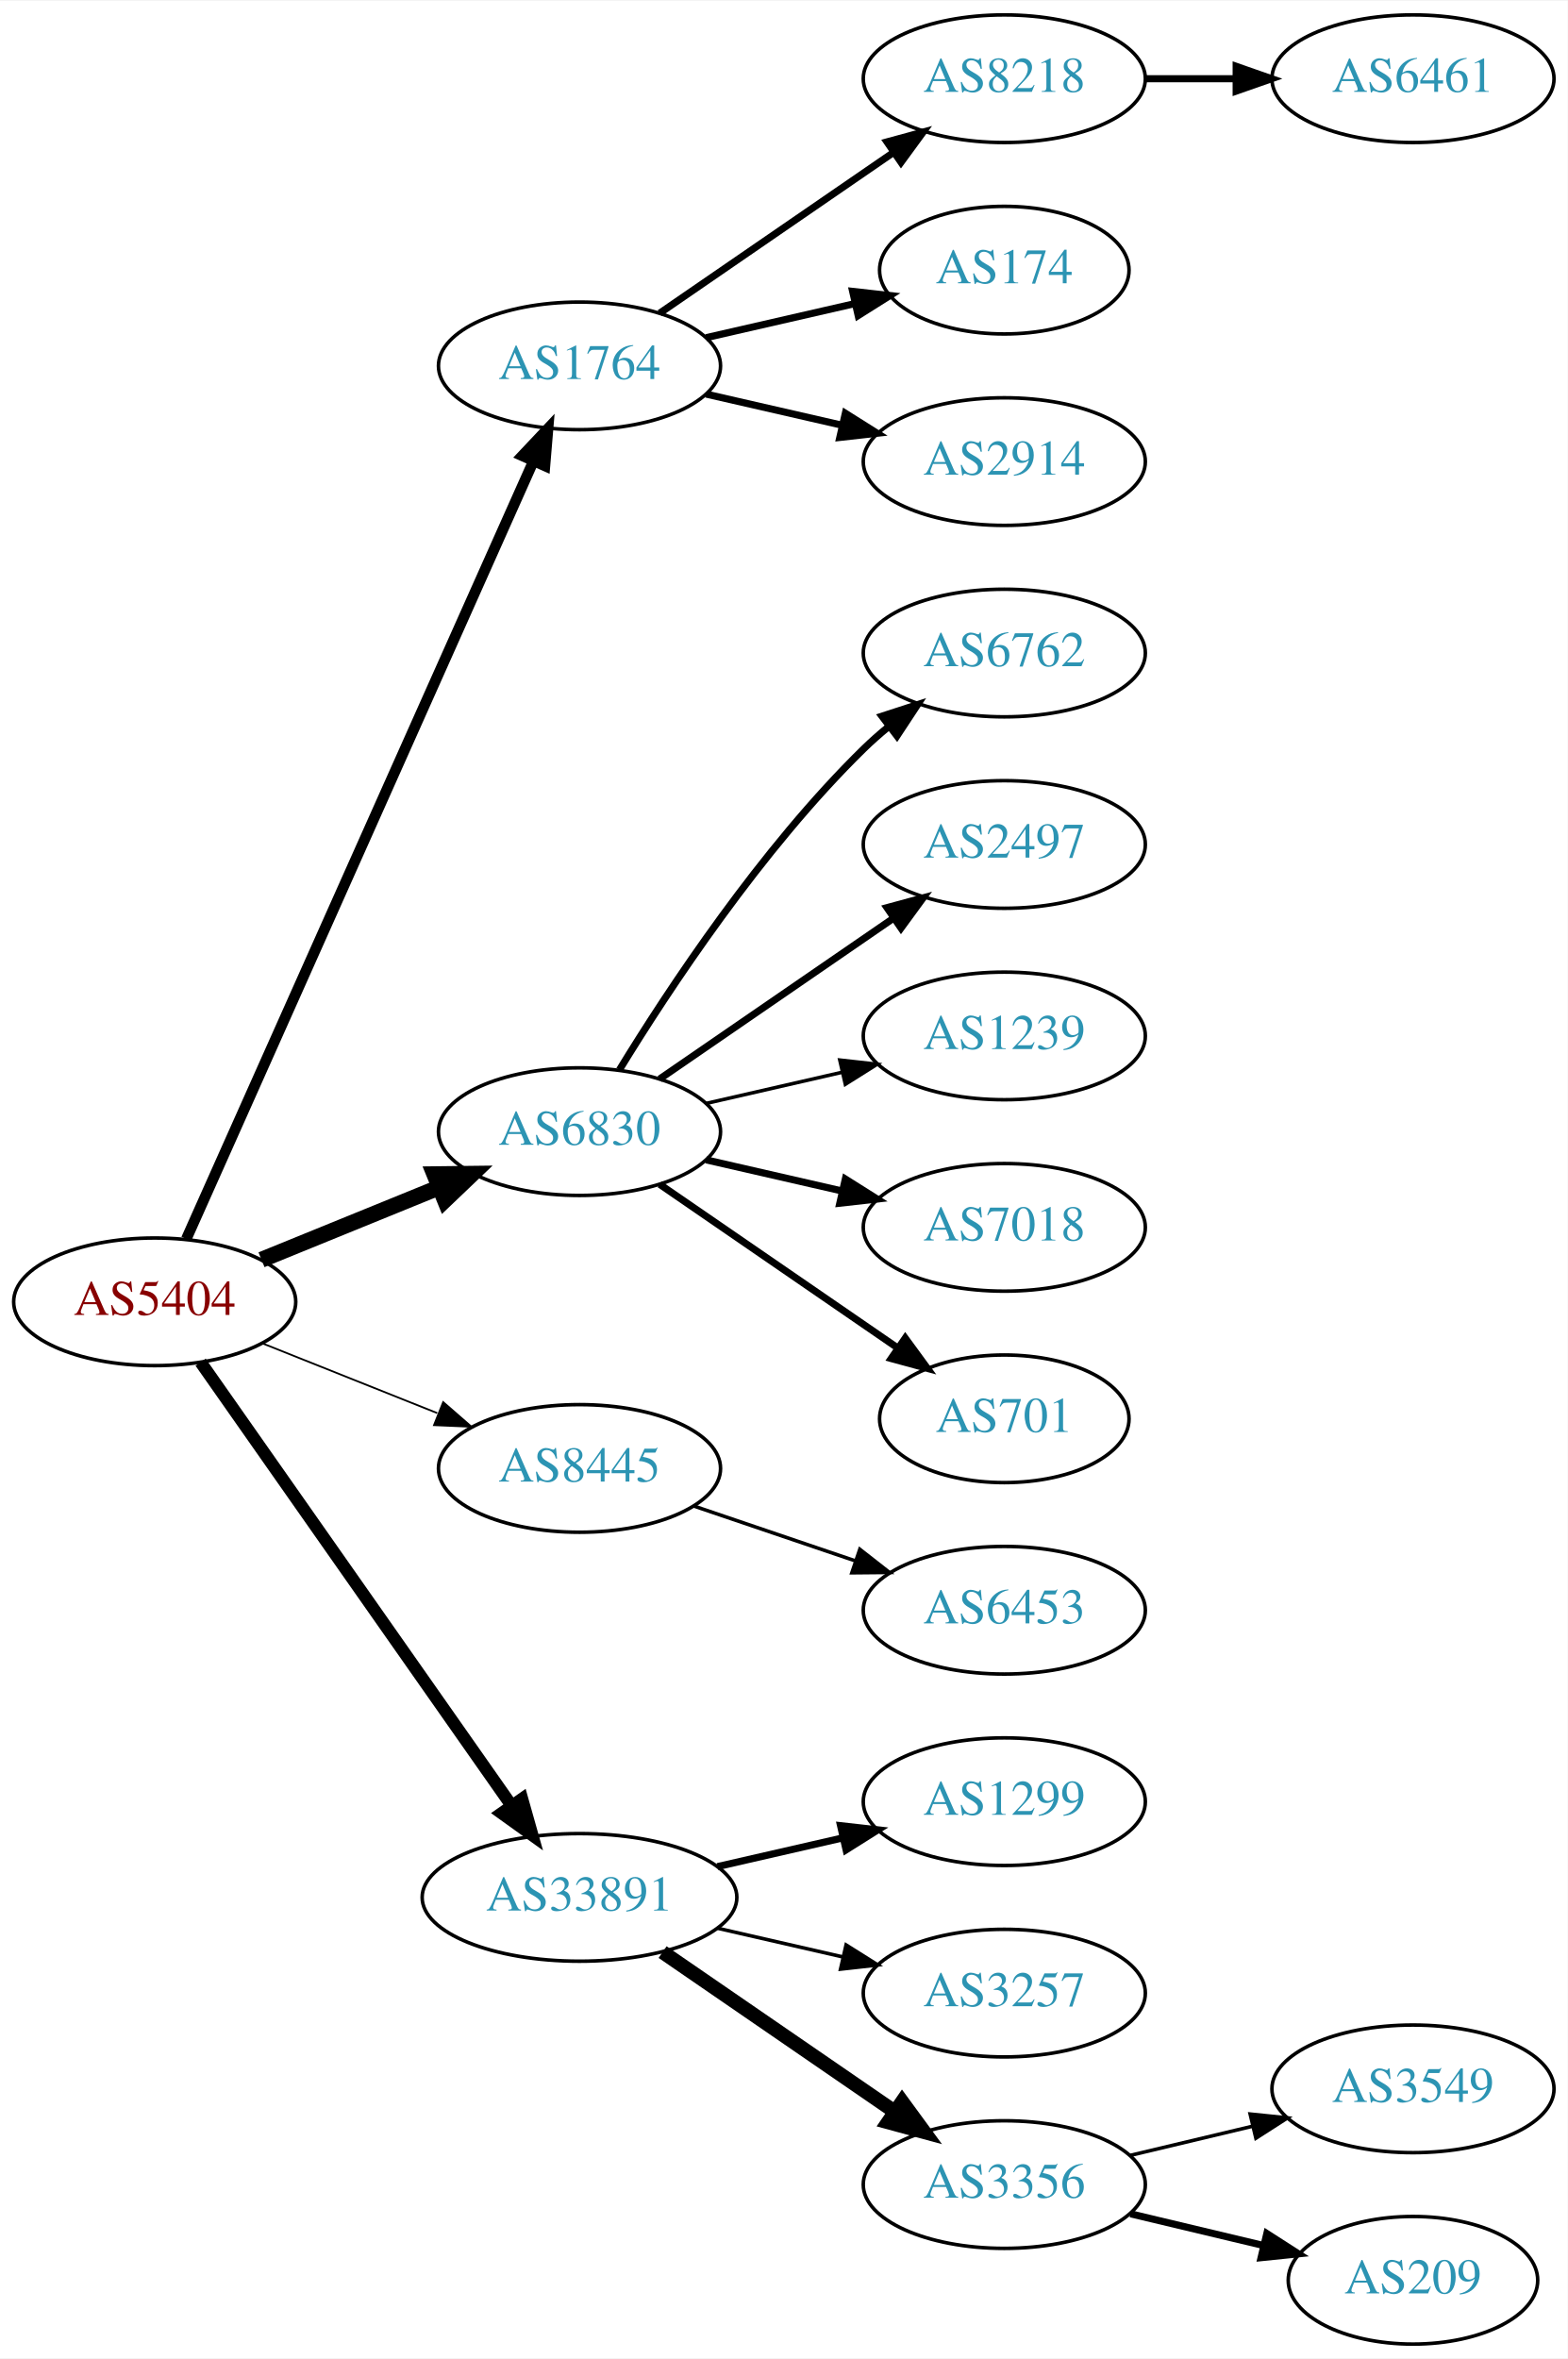
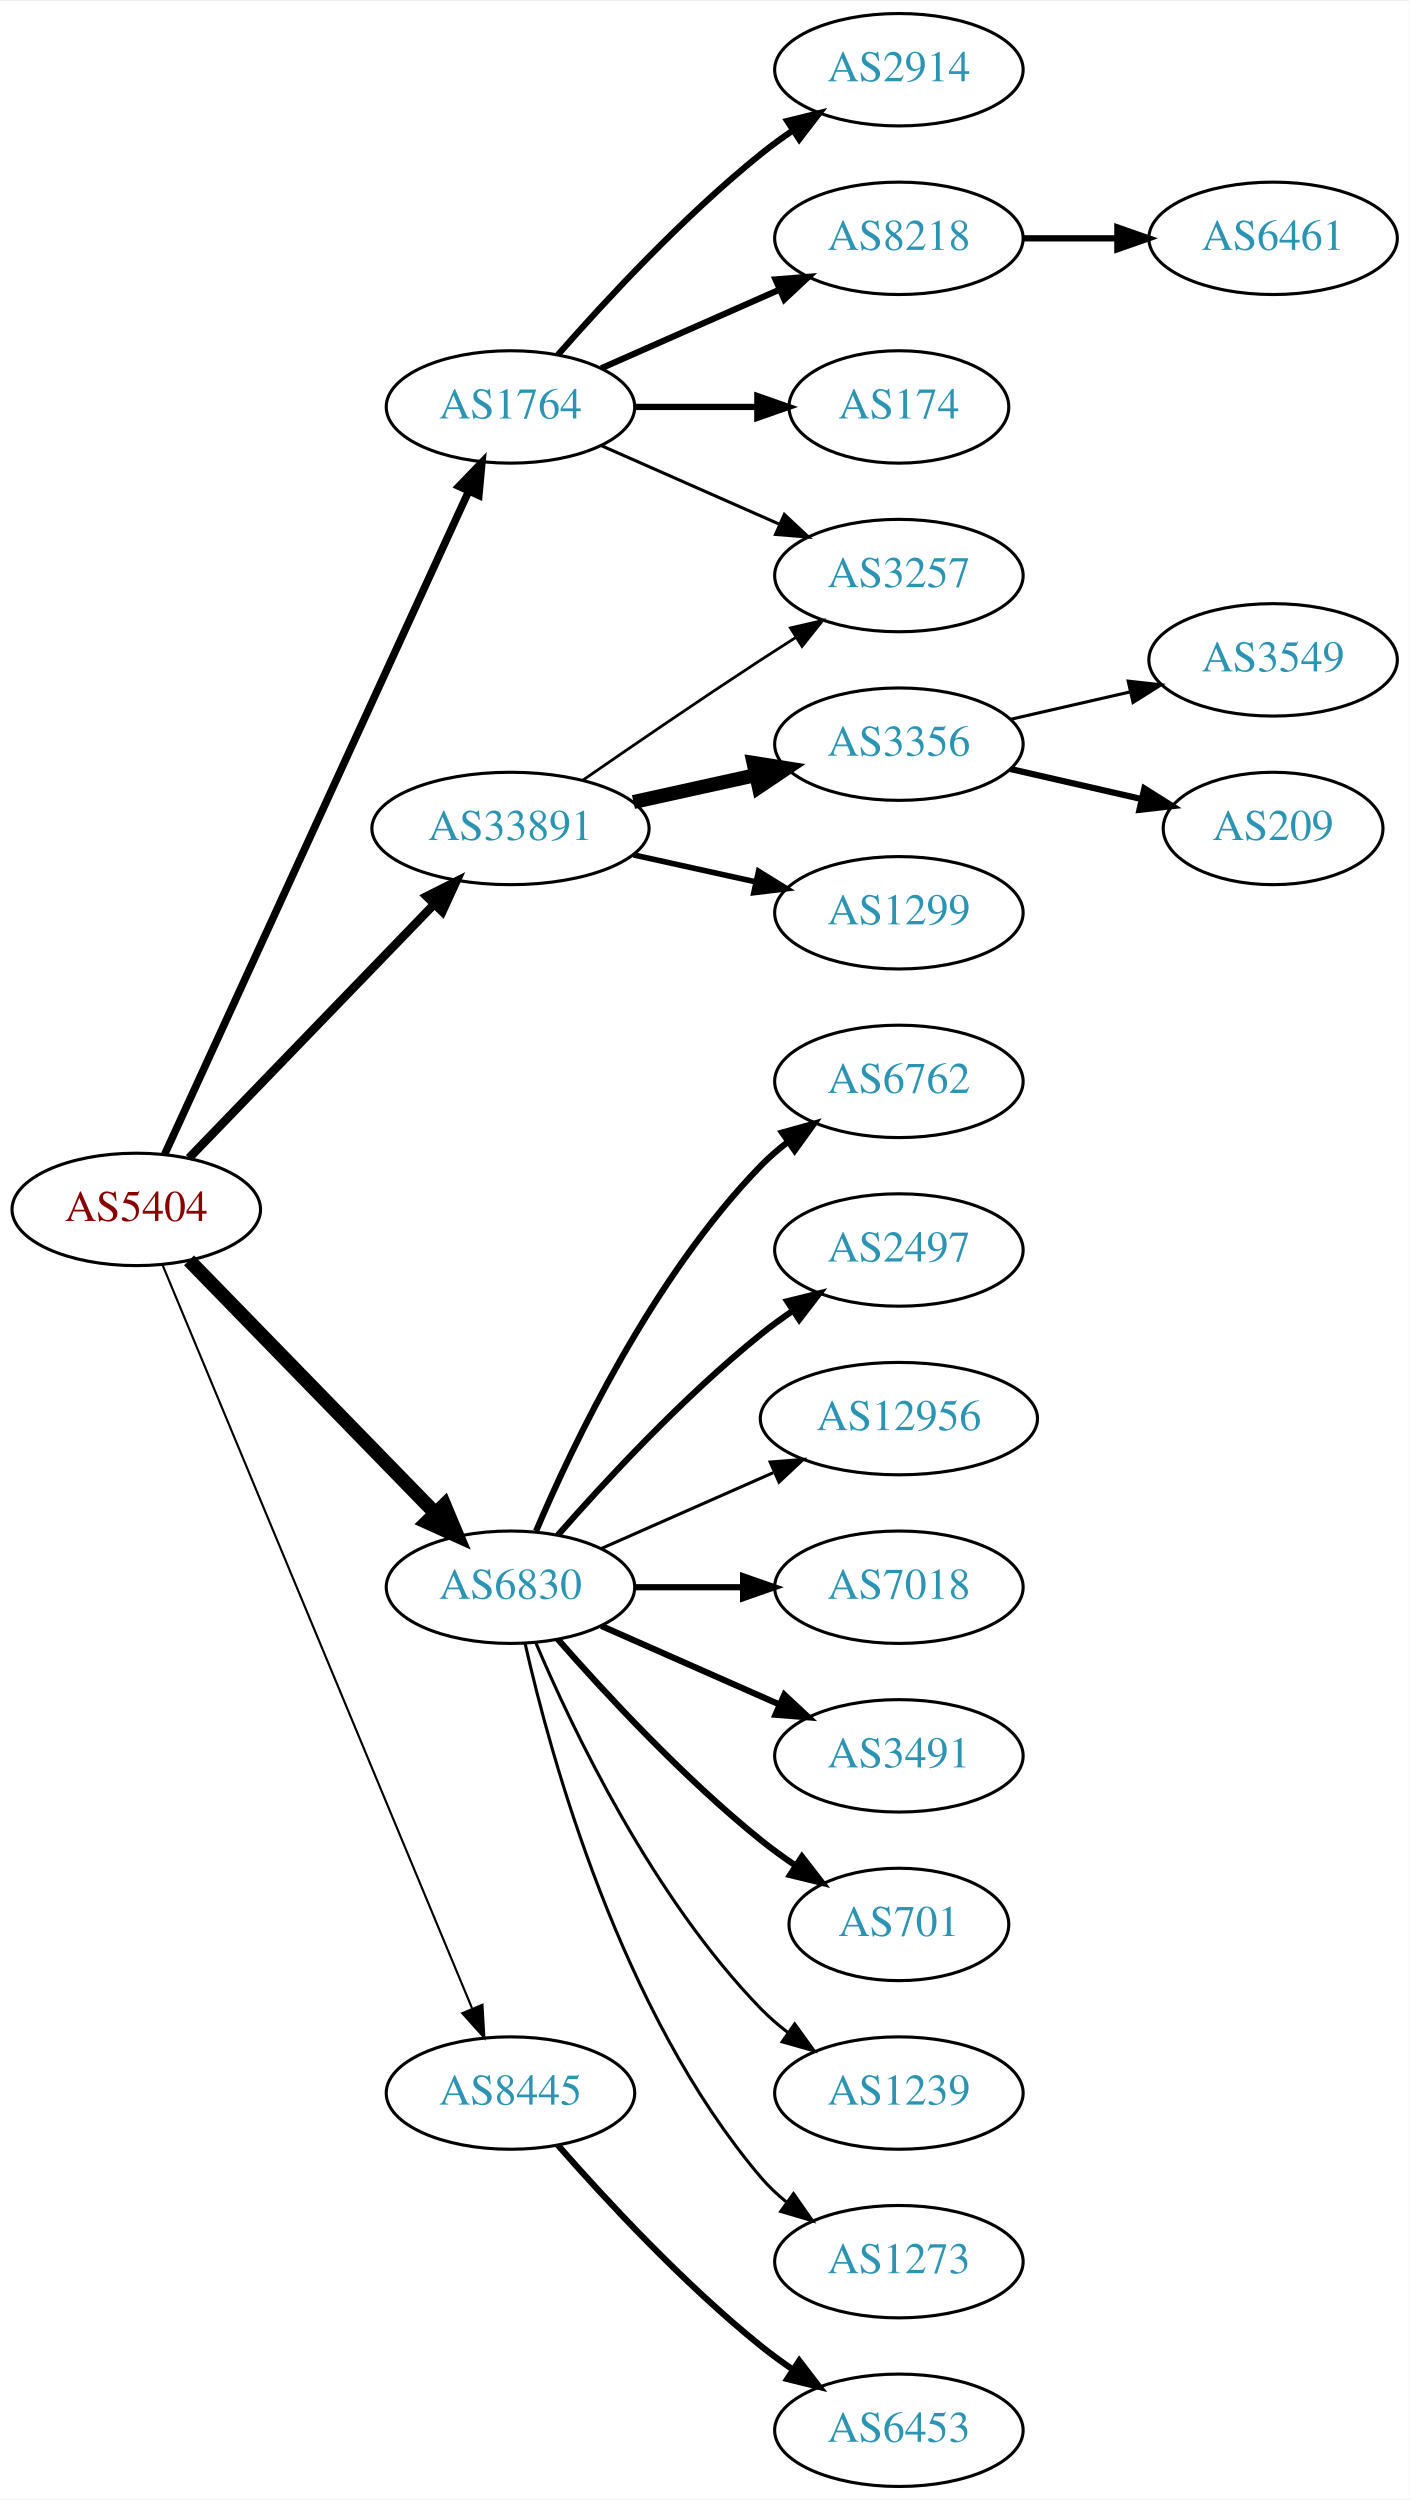
- <svg xmlns="http://www.w3.org/2000/svg" xmlns:xlink="http://www.w3.org/1999/xlink" width="442pt" height="665pt" viewBox="0.00 0.00 442.27 665.00">
-   <g id="graph0" class="graph" transform="scale(1 1) rotate(0) translate(4 661)">
-     <polygon fill="white" stroke="none" points="-4,4 -4,-661 438.271,-661 438.271,4 -4,4" />
+ <svg xmlns="http://www.w3.org/2000/svg" xmlns:xlink="http://www.w3.org/1999/xlink" width="451pt" height="800pt" viewBox="0.00 0.00 451.37 800.00">
+   <g id="graph0" class="graph" transform="scale(1 1) rotate(0) translate(4 796)">
+     <polygon fill="white" stroke="none" points="-4,4 -4,-796 447.37,-796 447.37,4 -4,4" />
    <g id="node1" class="node">
      <g id="a_node1">
        <a xlink:href="/asn/5404" xlink:title="AS5404 ~ ASN conova communications GmbH [AT]">
-           <ellipse fill="#ffffff" stroke="black" cx="39.647" cy="-294" rx="39.794" ry="18" />
-           <text text-anchor="middle" x="39.647" y="-290.3" font-family="Times,serif" font-size="14.00" fill="#880000">AS5404</text>
+           <ellipse fill="#ffffff" stroke="black" cx="39.647" cy="-409" rx="39.794" ry="18" />
+           <text text-anchor="middle" x="39.647" y="-405.3" font-family="Times,serif" font-size="14.00" fill="#880000">AS5404</text>
        </a>
      </g>
    </g>
    <g id="node2" class="node">
      <g id="a_node2">
        <a xlink:href="/asn/1764" xlink:title="AS1764 ~ NEXTLAYER-AS [AT]">
-           <ellipse fill="#ffffff" stroke="black" cx="159.489" cy="-558" rx="39.794" ry="18" />
-           <text text-anchor="middle" x="159.489" y="-554.3" font-family="Times,serif" font-size="14.00" fill="#2c94b3">AS1764</text>
+           <ellipse fill="#ffffff" stroke="black" cx="159.489" cy="-666" rx="39.794" ry="18" />
+           <text text-anchor="middle" x="159.489" y="-662.3" font-family="Times,serif" font-size="14.00" fill="#2c94b3">AS1764</text>
        </a>
      </g>
    </g>
    <g id="edge1" class="edge">
-       <path fill="none" stroke="black" stroke-width="3" d="M48.561,-311.732C68.771,-357.007 122.379,-477.103 146.469,-531.071" />
-       <polygon fill="black" stroke="black" stroke-width="3" points="143.336,-532.641 150.609,-540.345 149.728,-529.787 143.336,-532.641" />
+       <path fill="none" stroke="black" stroke-width="2.423" d="M48.746,-426.665C68.971,-470.772 121.795,-585.976 146.021,-638.809" />
+       <polygon fill="black" stroke="black" stroke-width="2.423" points="142.983,-640.581 150.333,-648.212 149.346,-637.663 142.983,-640.581" />
    </g>
    <g id="node3" class="node">
      <g id="a_node3">
        <a xlink:href="/asn/6830" xlink:title="AS6830 ~ LGI-UPC [AT]">
-           <ellipse fill="#ffffff" stroke="black" cx="159.489" cy="-342" rx="39.794" ry="18" />
-           <text text-anchor="middle" x="159.489" y="-338.3" font-family="Times,serif" font-size="14.00" fill="#2c94b3">AS6830</text>
+           <ellipse fill="#ffffff" stroke="black" cx="159.489" cy="-288" rx="39.794" ry="18" />
+           <text text-anchor="middle" x="159.489" y="-284.3" font-family="Times,serif" font-size="14.00" fill="#2c94b3">AS6830</text>
        </a>
      </g>
    </g>
    <g id="edge2" class="edge">
-       <path fill="none" stroke="black" stroke-width="4.5" d="M69.776,-305.865C84.931,-312.038 103.655,-319.665 119.99,-326.318" />
-       <polygon fill="black" stroke="black" stroke-width="4.5" points="118.54,-329.979 129.286,-330.105 121.51,-322.686 118.54,-329.979" />
+       <path fill="none" stroke="black" stroke-width="4.5" d="M56.539,-392.681C76.834,-371.843 112.103,-335.628 135.373,-311.736" />
+       <polygon fill="black" stroke="black" stroke-width="4.5" points="138.316,-314.358 142.472,-304.446 132.674,-308.863 138.316,-314.358" />
    </g>
    <g id="node4" class="node">
      <g id="a_node4">
        <a xlink:href="/asn/8445" xlink:title="AS8445 ~ SALZBURG-AG-AS [AT]">
-           <ellipse fill="#ffffff" stroke="black" cx="159.489" cy="-247" rx="39.794" ry="18" />
-           <text text-anchor="middle" x="159.489" y="-243.3" font-family="Times,serif" font-size="14.00" fill="#2c94b3">AS8445</text>
+           <ellipse fill="#ffffff" stroke="black" cx="159.489" cy="-126" rx="39.794" ry="18" />
+           <text text-anchor="middle" x="159.489" y="-122.3" font-family="Times,serif" font-size="14.00" fill="#2c94b3">AS8445</text>
        </a>
      </g>
    </g>
    <g id="edge3" class="edge">
-       <path fill="none" stroke="black" stroke-width="0.5" d="M70.079,-282.261C84.983,-276.317 103.279,-269.02 119.353,-262.609" />
-       <polygon fill="black" stroke="black" stroke-width="0.5" points="121.031,-265.708 129.023,-258.752 118.438,-259.206 121.031,-265.708" />
+       <path fill="none" stroke="black" stroke-width="0.692" d="M48.018,-391.297C67.982,-343.353 123.203,-210.741 147.158,-153.212" />
+       <polygon fill="black" stroke="black" stroke-width="0.692" points="150.507,-154.273 151.12,-143.696 144.045,-151.582 150.507,-154.273" />
    </g>
    <g id="node5" class="node">
      <g id="a_node5">
        <a xlink:href="/asn/33891" xlink:title="AS33891 ~ CORE-BACKBONE GMBH GLOBAL NETWORK [DE]">
-           <ellipse fill="#ffffff" stroke="black" cx="159.489" cy="-126" rx="44.393" ry="18" />
-           <text text-anchor="middle" x="159.489" y="-122.3" font-family="Times,serif" font-size="14.00" fill="#2c94b3">AS33891</text>
+           <ellipse fill="#ffffff" stroke="black" cx="159.489" cy="-531" rx="44.393" ry="18" />
+           <text text-anchor="middle" x="159.489" y="-527.3" font-family="Times,serif" font-size="14.00" fill="#2c94b3">AS33891</text>
        </a>
      </g>
    </g>
    <g id="edge4" class="edge">
-       <path fill="none" stroke="black" stroke-width="3.5" d="M52.594,-276.967C73.308,-247.436 116.001,-186.572 140.378,-151.82" />
-       <polygon fill="black" stroke="black" stroke-width="3.5" points="143.279,-153.779 146.156,-143.582 137.548,-149.759 143.279,-153.779" />
+       <path fill="none" stroke="black" stroke-width="2.769" d="M56.539,-425.453C76.721,-446.347 111.71,-482.57 134.982,-506.663" />
+       <polygon fill="black" stroke="black" stroke-width="2.769" points="132.627,-509.263 142.092,-514.024 137.662,-504.4 132.627,-509.263" />
    </g>
    <g id="node6" class="node">
      <g id="a_node6">
-         <a xlink:href="/asn/8218" xlink:title="AS8218 ~ legacy Neotelecoms [FR]">
-           <ellipse fill="#ffffff" stroke="black" cx="279.332" cy="-639" rx="39.794" ry="18" />
-           <text text-anchor="middle" x="279.332" y="-635.3" font-family="Times,serif" font-size="14.00" fill="#2c94b3">AS8218</text>
+         <a xlink:href="/asn/2914" xlink:title="AS2914 ~ NTT America, Inc. [US]">
+           <ellipse fill="#ffffff" stroke="black" cx="283.881" cy="-774" rx="39.794" ry="18" />
+           <text text-anchor="middle" x="283.881" y="-770.3" font-family="Times,serif" font-size="14.00" fill="#2c94b3">AS2914</text>
        </a>
      </g>
    </g>
    <g id="edge5" class="edge">
-       <path fill="none" stroke="black" stroke-width="2" d="M182.103,-572.857C200.592,-585.565 227.405,-603.995 248.035,-618.175" />
-       <polygon fill="black" stroke="black" stroke-width="2" points="246.232,-621.183 256.455,-623.963 250.197,-615.414 246.232,-621.183" />
+       <path fill="none" stroke="black" stroke-width="2" d="M174.641,-682.663C189.743,-699.894 214.864,-727.024 239.685,-747 242.941,-749.62 246.466,-752.192 250.05,-754.646" />
+       <polygon fill="black" stroke="black" stroke-width="2" points="248.138,-757.577 258.423,-760.121 251.969,-751.719 248.138,-757.577" />
    </g>
    <g id="node7" class="node">
      <g id="a_node7">
-         <a xlink:href="/asn/174" xlink:title="AS174 ~ Cogent Communications [US]">
-           <ellipse fill="#ffffff" stroke="black" cx="279.332" cy="-585" rx="35.194" ry="18" />
-           <text text-anchor="middle" x="279.332" y="-581.3" font-family="Times,serif" font-size="14.00" fill="#2c94b3">AS174</text>
+         <a xlink:href="/asn/8218" xlink:title="AS8218 ~ legacy Neotelecoms [FR]">
+           <ellipse fill="#ffffff" stroke="black" cx="283.881" cy="-720" rx="39.794" ry="18" />
+           <text text-anchor="middle" x="283.881" y="-716.3" font-family="Times,serif" font-size="14.00" fill="#2c94b3">AS8218</text>
        </a>
      </g>
    </g>
    <g id="edge6" class="edge">
-       <path fill="none" stroke="black" stroke-width="2" d="M195.208,-565.955C208.301,-568.955 223.323,-572.396 236.964,-575.522" />
-       <polygon fill="black" stroke="black" stroke-width="2" points="236.542,-579.016 247.071,-577.838 238.105,-572.193 236.542,-579.016" />
+       <path fill="none" stroke="black" stroke-width="2" d="M188.568,-678.389C205.516,-685.866 227.313,-695.483 245.683,-703.588" />
+       <polygon fill="black" stroke="black" stroke-width="2" points="244.371,-706.834 254.933,-707.669 247.196,-700.43 244.371,-706.834" />
    </g>
    <g id="node8" class="node">
      <g id="a_node8">
-         <a xlink:href="/asn/2914" xlink:title="AS2914 ~ NTT America, Inc. [US]">
-           <ellipse fill="#ffffff" stroke="black" cx="279.332" cy="-531" rx="39.794" ry="18" />
-           <text text-anchor="middle" x="279.332" y="-527.3" font-family="Times,serif" font-size="14.00" fill="#2c94b3">AS2914</text>
+         <a xlink:href="/asn/174" xlink:title="AS174 ~ Cogent Communications [US]">
+           <ellipse fill="#ffffff" stroke="black" cx="283.881" cy="-666" rx="35.194" ry="18" />
+           <text text-anchor="middle" x="283.881" y="-662.3" font-family="Times,serif" font-size="14.00" fill="#2c94b3">AS174</text>
        </a>
      </g>
    </g>
    <g id="edge7" class="edge">
-       <path fill="none" stroke="black" stroke-width="2" d="M195.208,-550.045C207.208,-547.296 220.829,-544.175 233.522,-541.267" />
-       <polygon fill="black" stroke="black" stroke-width="2" points="234.488,-544.636 243.453,-538.991 232.924,-537.813 234.488,-544.636" />
+       <path fill="none" stroke="black" stroke-width="2" d="M199.215,-666C211.704,-666 225.642,-666 238.506,-666" />
+       <polygon fill="black" stroke="black" stroke-width="2" points="238.544,-669.5 248.544,-666 238.544,-662.5 238.544,-669.5" />
+     </g>
+     <g id="node9" class="node">
+       <g id="a_node9">
+         <a xlink:href="/asn/3257" xlink:title="AS3257 ~ GTT [DE]">
+           <ellipse fill="#ffffff" stroke="black" cx="283.881" cy="-612" rx="39.794" ry="18" />
+           <text text-anchor="middle" x="283.881" y="-608.3" font-family="Times,serif" font-size="14.00" fill="#2c94b3">AS3257</text>
+         </a>
+       </g>
+     </g>
+     <g id="edge8" class="edge">
+       <path fill="none" stroke="black" d="M188.568,-653.611C205.516,-646.134 227.313,-636.517 245.683,-628.412" />
+       <polygon fill="black" stroke="black" points="247.196,-631.57 254.933,-624.331 244.371,-625.166 247.196,-631.57" />
+     </g>
+     <g id="node11" class="node">
+       <g id="a_node11">
+         <a xlink:href="/asn/6762" xlink:title="AS6762 ~ TELECOM ITALIA SPARKLE S.p.A. [IT]">
+           <ellipse fill="#ffffff" stroke="black" cx="283.881" cy="-450" rx="39.794" ry="18" />
+           <text text-anchor="middle" x="283.881" y="-446.3" font-family="Times,serif" font-size="14.00" fill="#2c94b3">AS6762</text>
+         </a>
+       </g>
+     </g>
+     <g id="edge10" class="edge">
+       <path fill="none" stroke="black" stroke-width="2" d="M167.68,-305.975C179.446,-333.682 205.021,-387.348 239.685,-423 242.305,-425.695 245.246,-428.239 248.329,-430.608" />
+       <polygon fill="black" stroke="black" stroke-width="2" points="246.495,-433.597 256.697,-436.455 250.504,-427.859 246.495,-433.597" />
+     </g>
+     <g id="node12" class="node">
+       <g id="a_node12">
+         <a xlink:href="/asn/2497" xlink:title="AS2497 ~ Internet Initiative Japan Inc. [JP]">
+           <ellipse fill="#ffffff" stroke="black" cx="283.881" cy="-396" rx="39.794" ry="18" />
+           <text text-anchor="middle" x="283.881" y="-392.3" font-family="Times,serif" font-size="14.00" fill="#2c94b3">AS2497</text>
+         </a>
+       </g>
+     </g>
+     <g id="edge11" class="edge">
+       <path fill="none" stroke="black" stroke-width="2" d="M174.641,-304.663C189.743,-321.894 214.864,-349.024 239.685,-369 242.941,-371.62 246.466,-374.192 250.05,-376.646" />
+       <polygon fill="black" stroke="black" stroke-width="2" points="248.138,-379.577 258.423,-382.121 251.969,-373.719 248.138,-379.577" />
+     </g>
+     <g id="node13" class="node">
+       <g id="a_node13">
+         <a xlink:href="/asn/12956" xlink:title="AS12956 ~ TELXIUS [ES]">
+           <ellipse fill="#ffffff" stroke="black" cx="283.881" cy="-342" rx="44.393" ry="18" />
+           <text text-anchor="middle" x="283.881" y="-338.3" font-family="Times,serif" font-size="14.00" fill="#2c94b3">AS12956</text>
+         </a>
+       </g>
+     </g>
+     <g id="edge12" class="edge">
+       <path fill="none" stroke="black" d="M188.568,-300.389C204.884,-307.587 225.695,-316.769 243.614,-324.675" />
+       <polygon fill="black" stroke="black" points="242.663,-328.081 253.225,-328.916 245.489,-321.677 242.663,-328.081" />
+     </g>
+     <g id="node14" class="node">
+       <g id="a_node14">
+         <a xlink:href="/asn/7018" xlink:title="AS7018 ~ AT&amp;T Services, Inc. [US]">
+           <ellipse fill="#ffffff" stroke="black" cx="283.881" cy="-288" rx="39.794" ry="18" />
+           <text text-anchor="middle" x="283.881" y="-284.3" font-family="Times,serif" font-size="14.00" fill="#2c94b3">AS7018</text>
+         </a>
+       </g>
+     </g>
+     <g id="edge13" class="edge">
+       <path fill="none" stroke="black" stroke-width="2" d="M199.215,-288C210.153,-288 222.204,-288 233.67,-288" />
+       <polygon fill="black" stroke="black" stroke-width="2" points="233.987,-291.5 243.987,-288 233.987,-284.5 233.987,-291.5" />
+     </g>
+     <g id="node15" class="node">
+       <g id="a_node15">
+         <a xlink:href="/asn/3491" xlink:title="AS3491 ~ PCCW Global, Inc. [US]">
+           <ellipse fill="#ffffff" stroke="black" cx="283.881" cy="-234" rx="39.794" ry="18" />
+           <text text-anchor="middle" x="283.881" y="-230.3" font-family="Times,serif" font-size="14.00" fill="#2c94b3">AS3491</text>
+         </a>
+       </g>
+     </g>
+     <g id="edge14" class="edge">
+       <path fill="none" stroke="black" stroke-width="2" d="M188.568,-275.611C205.516,-268.134 227.313,-258.517 245.683,-250.412" />
+       <polygon fill="black" stroke="black" stroke-width="2" points="247.196,-253.57 254.933,-246.331 244.371,-247.166 247.196,-253.57" />
+     </g>
+     <g id="node16" class="node">
+       <g id="a_node16">
+         <a xlink:href="/asn/701" xlink:title="AS701 ~ UUNET [US]">
+           <ellipse fill="#ffffff" stroke="black" cx="283.881" cy="-180" rx="35.194" ry="18" />
+           <text text-anchor="middle" x="283.881" y="-176.3" font-family="Times,serif" font-size="14.00" fill="#2c94b3">AS701</text>
+         </a>
+       </g>
+     </g>
+     <g id="edge15" class="edge">
+       <path fill="none" stroke="black" stroke-width="2" d="M174.641,-271.337C189.743,-254.106 214.864,-226.976 239.685,-207 243.19,-204.179 247.008,-201.413 250.876,-198.792" />
+       <polygon fill="black" stroke="black" stroke-width="2" points="252.834,-201.694 259.322,-193.318 249.027,-195.82 252.834,-201.694" />
+     </g>
+     <g id="node17" class="node">
+       <g id="a_node17">
+         <a xlink:href="/asn/1239" xlink:title="AS1239 ~ Sprint [US]">
+           <ellipse fill="#ffffff" stroke="black" cx="283.881" cy="-126" rx="39.794" ry="18" />
+           <text text-anchor="middle" x="283.881" y="-122.3" font-family="Times,serif" font-size="14.00" fill="#2c94b3">AS1239</text>
+         </a>
+       </g>
+     </g>
+     <g id="edge16" class="edge">
+       <path fill="none" stroke="black" d="M167.68,-270.025C179.446,-242.318 205.021,-188.652 239.685,-153 242.305,-150.305 245.246,-147.761 248.329,-145.392" />
+       <polygon fill="black" stroke="black" points="250.504,-148.141 256.697,-139.545 246.495,-142.403 250.504,-148.141" />
+     </g>
+     <g id="node18" class="node">
+       <g id="a_node18">
+         <a xlink:href="/asn/1273" xlink:title="AS1273 ~ Vodafone Group PLC [EU]">
+           <ellipse fill="#ffffff" stroke="black" cx="283.881" cy="-72" rx="39.794" ry="18" />
+           <text text-anchor="middle" x="283.881" y="-68.3" font-family="Times,serif" font-size="14.00" fill="#2c94b3">AS1273</text>
+         </a>
+       </g>
+     </g>
+     <g id="edge17" class="edge">
+       <path fill="none" stroke="black" d="M164.183,-269.925C172.323,-233.852 194.756,-151.86 239.685,-99 242.119,-96.136 244.936,-93.479 247.941,-91.039" />
+       <polygon fill="black" stroke="black" points="250.129,-93.776 256.201,-85.094 246.04,-88.095 250.129,-93.776" />
+     </g>
+     <g id="node19" class="node">
+       <g id="a_node19">
+         <a xlink:href="/asn/6453" xlink:title="AS6453 ~ TATA COMMUNICATIONS (AMERICA) INC [US]">
+           <ellipse fill="#ffffff" stroke="black" cx="283.881" cy="-18" rx="39.794" ry="18" />
+           <text text-anchor="middle" x="283.881" y="-14.3" font-family="Times,serif" font-size="14.00" fill="#2c94b3">AS6453</text>
+         </a>
+       </g>
+     </g>
+     <g id="edge18" class="edge">
+       <path fill="none" stroke="black" stroke-width="2" d="M174.641,-109.337C189.743,-92.106 214.864,-64.976 239.685,-45 242.941,-42.38 246.466,-39.808 250.05,-37.354" />
+       <polygon fill="black" stroke="black" stroke-width="2" points="251.969,-40.281 258.423,-31.879 248.138,-34.423 251.969,-40.281" />
+     </g>
+     <g id="edge21" class="edge">
+       <path fill="none" stroke="black" stroke-width="0.9" d="M182.52,-546.367C198.322,-557.305 220.179,-572.261 239.685,-585 243.267,-587.339 247.038,-589.759 250.798,-592.144" />
+       <polygon fill="black" stroke="black" stroke-width="0.9" points="249.131,-595.231 259.459,-597.596 252.86,-589.307 249.131,-595.231" />
+     </g>
+     <g id="node20" class="node">
+       <g id="a_node20">
+         <a xlink:href="/asn/3356" xlink:title="AS3356 ~ Level 3 Parent, LLC [US]">
+           <ellipse fill="#ffffff" stroke="black" cx="283.881" cy="-558" rx="39.794" ry="18" />
+           <text text-anchor="middle" x="283.881" y="-554.3" font-family="Times,serif" font-size="14.00" fill="#2c94b3">AS3356</text>
+         </a>
+       </g>
+     </g>
+     <g id="edge19" class="edge">
+       <path fill="none" stroke="black" stroke-width="4.5" d="M198.879,-539.469C211.27,-542.202 225.117,-545.257 237.937,-548.085" />
+       <polygon fill="black" stroke="black" stroke-width="4.5" points="237.338,-551.985 247.952,-550.295 239.035,-544.295 237.338,-551.985" />
+     </g>
+     <g id="node21" class="node">
+       <g id="a_node21">
+         <a xlink:href="/asn/1299" xlink:title="AS1299 ~ Telia Carrier [EU]">
+           <ellipse fill="#ffffff" stroke="black" cx="283.881" cy="-504" rx="39.794" ry="18" />
+           <text text-anchor="middle" x="283.881" y="-500.3" font-family="Times,serif" font-size="14.00" fill="#2c94b3">AS1299</text>
+         </a>
+       </g>
+     </g>
+     <g id="edge20" class="edge">
+       <path fill="none" stroke="black" stroke-width="1.8" d="M198.879,-522.531C211.27,-519.798 225.117,-516.743 237.937,-513.915" />
+       <polygon fill="black" stroke="black" stroke-width="1.8" points="238.941,-517.278 247.952,-511.705 237.433,-510.442 238.941,-517.278" />
    </g>
    <g id="node10" class="node">
      <g id="a_node10">
-         <a xlink:href="/asn/6762" xlink:title="AS6762 ~ TELECOM ITALIA SPARKLE S.p.A. [IT]">
-           <ellipse fill="#ffffff" stroke="black" cx="279.332" cy="-477" rx="39.794" ry="18" />
-           <text text-anchor="middle" x="279.332" y="-473.3" font-family="Times,serif" font-size="14.00" fill="#2c94b3">AS6762</text>
+         <a xlink:href="/asn/6461" xlink:title="AS6461 ~ Zayo Bandwidth [US]">
+           <ellipse fill="#ffffff" stroke="black" cx="403.724" cy="-720" rx="39.794" ry="18" />
+           <text text-anchor="middle" x="403.724" y="-716.3" font-family="Times,serif" font-size="14.00" fill="#2c94b3">AS6461</text>
        </a>
      </g>
    </g>
    <g id="edge9" class="edge">
-       <path fill="none" stroke="black" stroke-width="2" d="M170.755,-359.44C184.563,-381.991 210.752,-421.722 239.685,-450 241.825,-452.092 244.142,-454.137 246.542,-456.106" />
-       <polygon fill="black" stroke="black" stroke-width="2" points="244.809,-459.185 254.884,-462.464 249.053,-453.618 244.809,-459.185" />
-     </g>
-     <g id="node11" class="node">
-       <g id="a_node11">
-         <a xlink:href="/asn/2497" xlink:title="AS2497 ~ Internet Initiative Japan Inc. [JP]">
-           <ellipse fill="#ffffff" stroke="black" cx="279.332" cy="-423" rx="39.794" ry="18" />
-           <text text-anchor="middle" x="279.332" y="-419.3" font-family="Times,serif" font-size="14.00" fill="#2c94b3">AS2497</text>
-         </a>
-       </g>
-     </g>
-     <g id="edge10" class="edge">
-       <path fill="none" stroke="black" stroke-width="2" d="M182.103,-356.857C200.592,-369.565 227.405,-387.995 248.035,-402.175" />
-       <polygon fill="black" stroke="black" stroke-width="2" points="246.232,-405.183 256.455,-407.963 250.197,-399.414 246.232,-405.183" />
-     </g>
-     <g id="node12" class="node">
-       <g id="a_node12">
-         <a xlink:href="/asn/1239" xlink:title="AS1239 ~ Sprint [US]">
-           <ellipse fill="#ffffff" stroke="black" cx="279.332" cy="-369" rx="39.794" ry="18" />
-           <text text-anchor="middle" x="279.332" y="-365.3" font-family="Times,serif" font-size="14.00" fill="#2c94b3">AS1239</text>
-         </a>
-       </g>
-     </g>
-     <g id="edge11" class="edge">
-       <path fill="none" stroke="black" d="M195.208,-349.955C207.208,-352.704 220.829,-355.825 233.522,-358.733" />
-       <polygon fill="black" stroke="black" points="232.924,-362.187 243.453,-361.009 234.488,-355.364 232.924,-362.187" />
-     </g>
-     <g id="node13" class="node">
-       <g id="a_node13">
-         <a xlink:href="/asn/7018" xlink:title="AS7018 ~ AT&amp;T Services, Inc. [US]">
-           <ellipse fill="#ffffff" stroke="black" cx="279.332" cy="-315" rx="39.794" ry="18" />
-           <text text-anchor="middle" x="279.332" y="-311.3" font-family="Times,serif" font-size="14.00" fill="#2c94b3">AS7018</text>
-         </a>
-       </g>
-     </g>
-     <g id="edge12" class="edge">
-       <path fill="none" stroke="black" stroke-width="2" d="M195.208,-334.045C207.208,-331.296 220.829,-328.175 233.522,-325.267" />
-       <polygon fill="black" stroke="black" stroke-width="2" points="234.488,-328.636 243.453,-322.991 232.924,-321.813 234.488,-328.636" />
-     </g>
-     <g id="node14" class="node">
-       <g id="a_node14">
-         <a xlink:href="/asn/701" xlink:title="AS701 ~ UUNET [US]">
-           <ellipse fill="#ffffff" stroke="black" cx="279.332" cy="-261" rx="35.194" ry="18" />
-           <text text-anchor="middle" x="279.332" y="-257.3" font-family="Times,serif" font-size="14.00" fill="#2c94b3">AS701</text>
-         </a>
-       </g>
-     </g>
-     <g id="edge13" class="edge">
-       <path fill="none" stroke="black" stroke-width="2" d="M182.103,-327.143C200.941,-314.195 228.42,-295.307 249.196,-281.027" />
-       <polygon fill="black" stroke="black" stroke-width="2" points="251.386,-283.768 257.645,-275.219 247.421,-277.999 251.386,-283.768" />
-     </g>
-     <g id="node15" class="node">
-       <g id="a_node15">
-         <a xlink:href="/asn/6453" xlink:title="AS6453 ~ TATA COMMUNICATIONS (AMERICA) INC [US]">
-           <ellipse fill="#ffffff" stroke="black" cx="279.332" cy="-207" rx="39.794" ry="18" />
-           <text text-anchor="middle" x="279.332" y="-203.3" font-family="Times,serif" font-size="14.00" fill="#2c94b3">AS6453</text>
-         </a>
-       </g>
-     </g>
-     <g id="edge14" class="edge">
-       <path fill="none" stroke="black" d="M191.759,-236.386C205.743,-231.639 222.414,-225.981 237.375,-220.902" />
-       <polygon fill="black" stroke="black" points="238.571,-224.192 246.915,-217.664 236.321,-217.564 238.571,-224.192" />
-     </g>
-     <g id="node16" class="node">
-       <g id="a_node16">
-         <a xlink:href="/asn/1299" xlink:title="AS1299 ~ Telia Carrier [EU]">
-           <ellipse fill="#ffffff" stroke="black" cx="279.332" cy="-153" rx="39.794" ry="18" />
-           <text text-anchor="middle" x="279.332" y="-149.3" font-family="Times,serif" font-size="14.00" fill="#2c94b3">AS1299</text>
-         </a>
-       </g>
-     </g>
-     <g id="edge15" class="edge">
-       <path fill="none" stroke="black" stroke-width="2" d="M198.424,-134.692C209.664,-137.267 222.077,-140.111 233.7,-142.774" />
-       <polygon fill="black" stroke="black" stroke-width="2" points="233.133,-146.235 243.662,-145.057 234.696,-139.412 233.133,-146.235" />
-     </g>
-     <g id="node17" class="node">
-       <g id="a_node17">
-         <a xlink:href="/asn/3257" xlink:title="AS3257 ~ GTT [DE]">
-           <ellipse fill="#ffffff" stroke="black" cx="279.332" cy="-99" rx="39.794" ry="18" />
-           <text text-anchor="middle" x="279.332" y="-95.3" font-family="Times,serif" font-size="14.00" fill="#2c94b3">AS3257</text>
-         </a>
-       </g>
-     </g>
-     <g id="edge16" class="edge">
-       <path fill="none" stroke="black" d="M198.424,-117.308C209.664,-114.733 222.077,-111.889 233.7,-109.226" />
-       <polygon fill="black" stroke="black" points="234.696,-112.588 243.662,-106.943 233.133,-105.765 234.696,-112.588" />
-     </g>
-     <g id="node18" class="node">
-       <g id="a_node18">
-         <a xlink:href="/asn/3356" xlink:title="AS3356 ~ Level 3 Parent, LLC [US]">
-           <ellipse fill="#ffffff" stroke="black" cx="279.332" cy="-45" rx="39.794" ry="18" />
-           <text text-anchor="middle" x="279.332" y="-41.3" font-family="Times,serif" font-size="14.00" fill="#2c94b3">AS3356</text>
-         </a>
-       </g>
-     </g>
-     <g id="edge17" class="edge">
-       <path fill="none" stroke="black" stroke-width="4" d="M182.932,-110.574C201.513,-97.802 228.074,-79.545 248.453,-65.537" />
-       <polygon fill="black" stroke="black" stroke-width="4" points="250.509,-68.371 256.768,-59.822 246.544,-62.602 250.509,-68.371" />
-     </g>
-     <g id="node9" class="node">
-       <g id="a_node9">
-         <a xlink:href="/asn/6461" xlink:title="AS6461 ~ Zayo Bandwidth [US]">
-           <ellipse fill="#ffffff" stroke="black" cx="394.625" cy="-639" rx="39.794" ry="18" />
-           <text text-anchor="middle" x="394.625" y="-635.3" font-family="Times,serif" font-size="14.00" fill="#2c94b3">AS6461</text>
-         </a>
-       </g>
-     </g>
-     <g id="edge8" class="edge">
-       <path fill="none" stroke="black" stroke-width="2" d="M319.004,-639C327.207,-639 335.971,-639 344.503,-639" />
-       <polygon fill="black" stroke="black" stroke-width="2" points="344.742,-642.5 354.742,-639 344.742,-635.5 344.742,-642.5" />
-     </g>
-     <g id="node19" class="node">
-       <g id="a_node19">
+       <path fill="none" stroke="black" stroke-width="2" d="M323.794,-720C333.347,-720 343.697,-720 353.659,-720" />
+       <polygon fill="black" stroke="black" stroke-width="2" points="353.852,-723.5 363.852,-720 353.852,-716.5 353.852,-723.5" />
+     </g>
+     <g id="node22" class="node">
+       <g id="a_node22">
        <a xlink:href="/asn/3549" xlink:title="AS3549 ~ Level 3 Parent, LLC [US]">
-           <ellipse fill="#ffffff" stroke="black" cx="394.625" cy="-72" rx="39.794" ry="18" />
-           <text text-anchor="middle" x="394.625" y="-68.3" font-family="Times,serif" font-size="14.00" fill="#2c94b3">AS3549</text>
-         </a>
-       </g>
-     </g>
-     <g id="edge18" class="edge">
-       <path fill="none" stroke="black" d="M314.939,-53.248C325.81,-55.838 337.964,-58.735 349.407,-61.462" />
-       <polygon fill="black" stroke="black" points="348.69,-64.889 359.229,-63.803 350.313,-58.08 348.69,-64.889" />
-     </g>
-     <g id="node20" class="node">
-       <g id="a_node20">
+           <ellipse fill="#ffffff" stroke="black" cx="403.724" cy="-585" rx="39.794" ry="18" />
+           <text text-anchor="middle" x="403.724" y="-581.3" font-family="Times,serif" font-size="14.00" fill="#2c94b3">AS3549</text>
+         </a>
+       </g>
+     </g>
+     <g id="edge22" class="edge">
+       <path fill="none" stroke="black" d="M319.6,-565.955C331.6,-568.704 345.221,-571.825 357.914,-574.733" />
+       <polygon fill="black" stroke="black" points="357.316,-578.187 367.845,-577.009 358.88,-571.364 357.316,-578.187" />
+     </g>
+     <g id="node23" class="node">
+       <g id="a_node23">
        <a xlink:href="/asn/209" xlink:title="AS209 ~ CenturyLink Communications, LLC [US]">
-           <ellipse fill="#ffffff" stroke="black" cx="394.625" cy="-18" rx="35.194" ry="18" />
-           <text text-anchor="middle" x="394.625" y="-14.3" font-family="Times,serif" font-size="14.00" fill="#2c94b3">AS209</text>
-         </a>
-       </g>
-     </g>
-     <g id="edge19" class="edge">
-       <path fill="none" stroke="black" stroke-width="2" d="M314.939,-36.752C326.733,-33.941 340.038,-30.771 352.306,-27.847" />
-       <polygon fill="black" stroke="black" stroke-width="2" points="353.394,-31.186 362.311,-25.463 351.772,-24.377 353.394,-31.186" />
+           <ellipse fill="#ffffff" stroke="black" cx="403.724" cy="-531" rx="35.194" ry="18" />
+           <text text-anchor="middle" x="403.724" y="-527.3" font-family="Times,serif" font-size="14.00" fill="#2c94b3">AS209</text>
+         </a>
+       </g>
+     </g>
+     <g id="edge23" class="edge">
+       <path fill="none" stroke="black" stroke-width="2" d="M319.6,-550.045C332.693,-547.045 347.715,-543.604 361.356,-540.478" />
+       <polygon fill="black" stroke="black" stroke-width="2" points="362.497,-543.807 371.463,-538.162 360.934,-536.984 362.497,-543.807" />
    </g>
  </g>
</svg>
